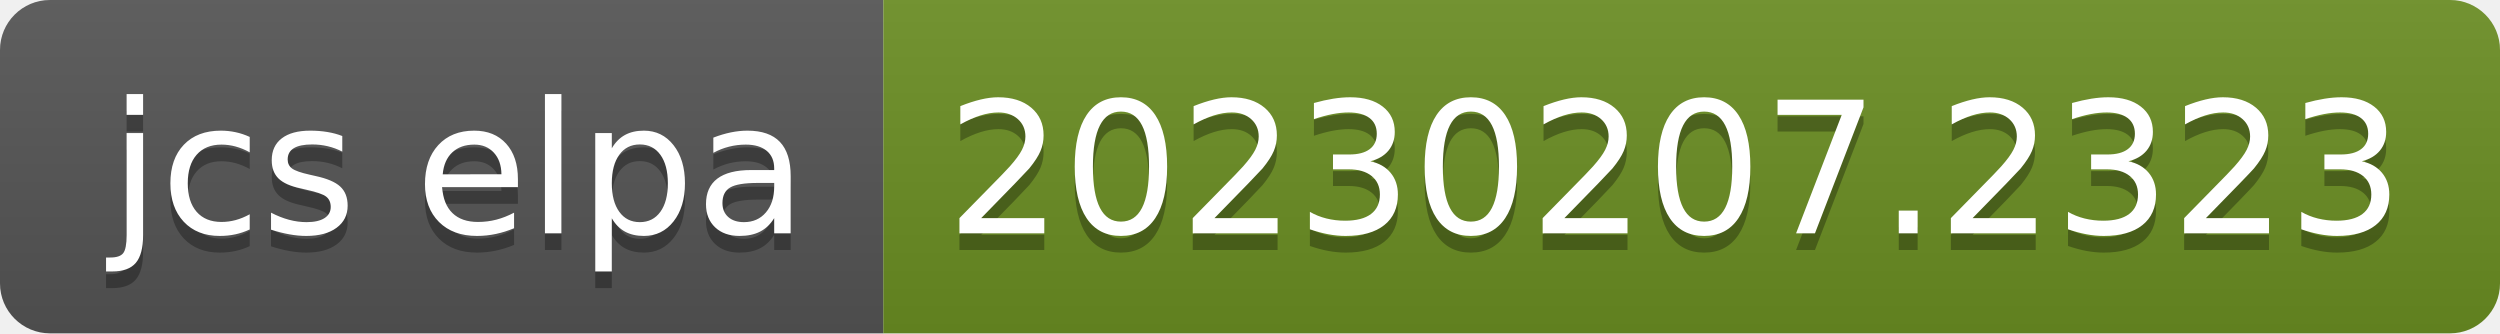
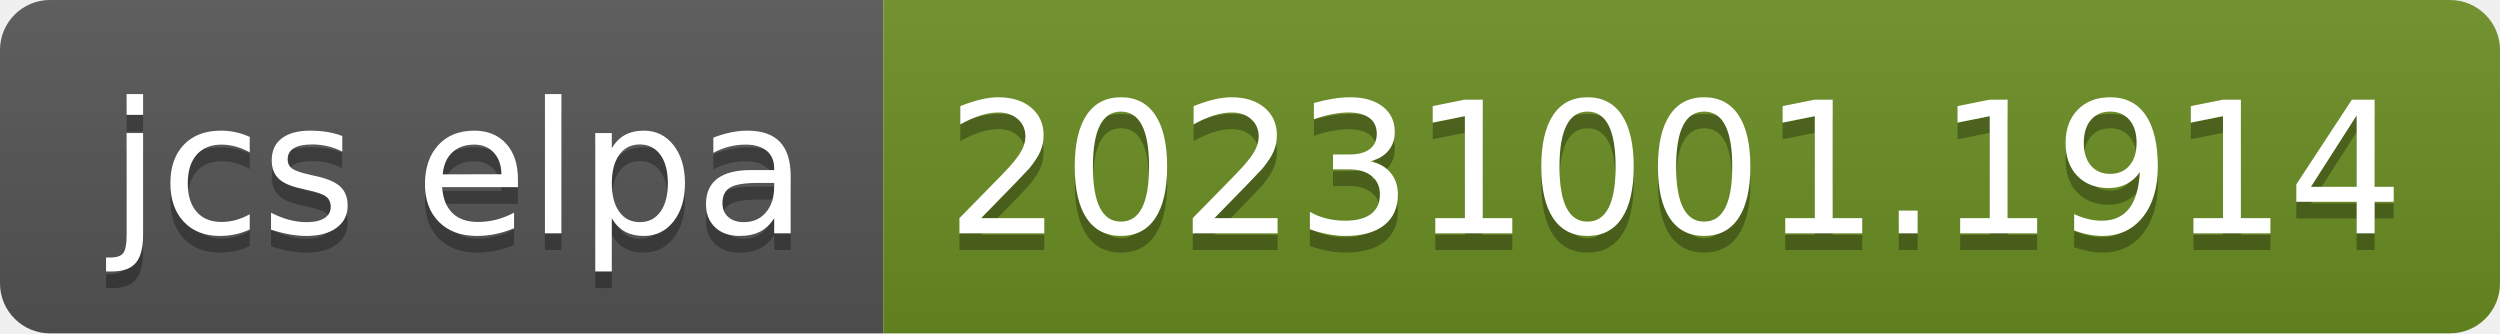
- <svg xmlns="http://www.w3.org/2000/svg" width="150" height="20" role="img" aria-label="jcs elpa: 20230207.2323">
+ <svg xmlns="http://www.w3.org/2000/svg" width="150" height="20" role="img" aria-label="jcs elpa: 20231001.1914">
  <linearGradient id="s" x2="0" y2="100%">
    <stop offset="0" stop-color="#bbb" stop-opacity=".1" />
    <stop offset="1" stop-opacity=".1" />
  </linearGradient>
  <clipPath id="r">
    <rect width="150" height="20" rx="3" fill="#fff" />
  </clipPath>
  <g clip-path="url(#r)">
    <rect width="53" height="20" fill="#555" />
    <rect x="53" width="97" height="20" fill="#6b8e23" />
    <rect width="150" height="20" fill="url(#s)" />
  </g>
  <g fill="#fff" text-anchor="middle" font-family="Verdana,Geneva,DejaVu Sans,sans-serif" text-rendering="geometricPrecision" font-size="110">
    <text aria-hidden="true" x="275" y="150" fill="#010101" fill-opacity=".3" transform="scale(.1)" textLength="430">jcs elpa</text>
    <text x="275" y="140" transform="scale(.1)" fill="#fff" textLength="430">jcs elpa</text>
-     <text aria-hidden="true" x="1005" y="150" fill="#010101" fill-opacity=".3" transform="scale(.1)" textLength="870">20230207.2323</text>
-     <text x="1005" y="140" transform="scale(.1)" fill="#fff" textLength="870">20230207.2323</text>
+     <text aria-hidden="true" x="1005" y="150" fill="#010101" fill-opacity=".3" transform="scale(.1)" textLength="870">20231001.1914</text>
+     <text x="1005" y="140" transform="scale(.1)" fill="#fff" textLength="870">20231001.1914</text>
  </g>
</svg>
